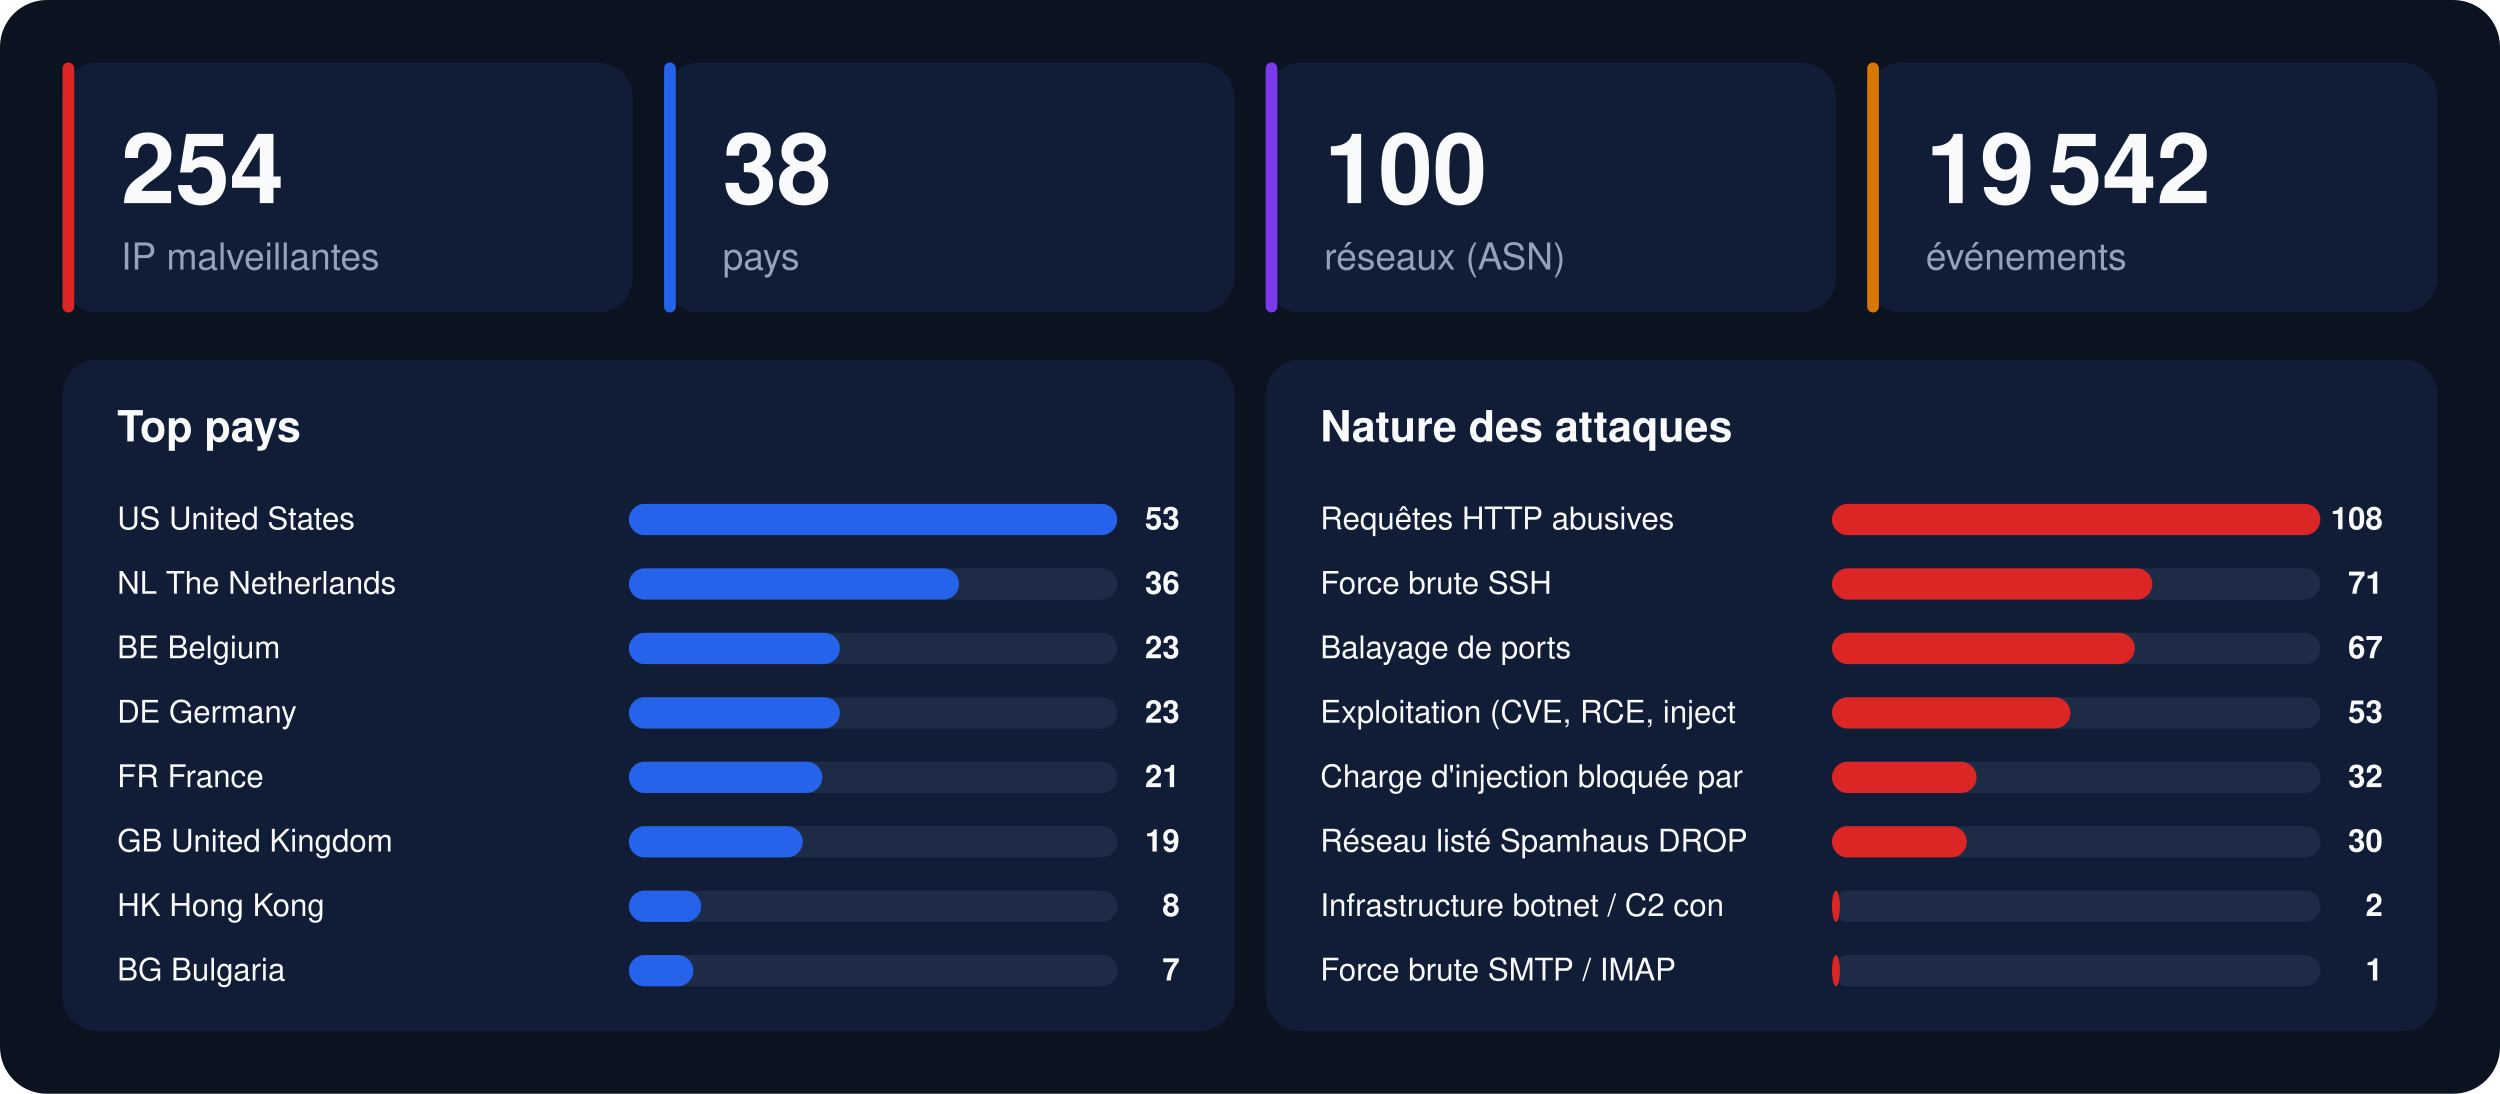
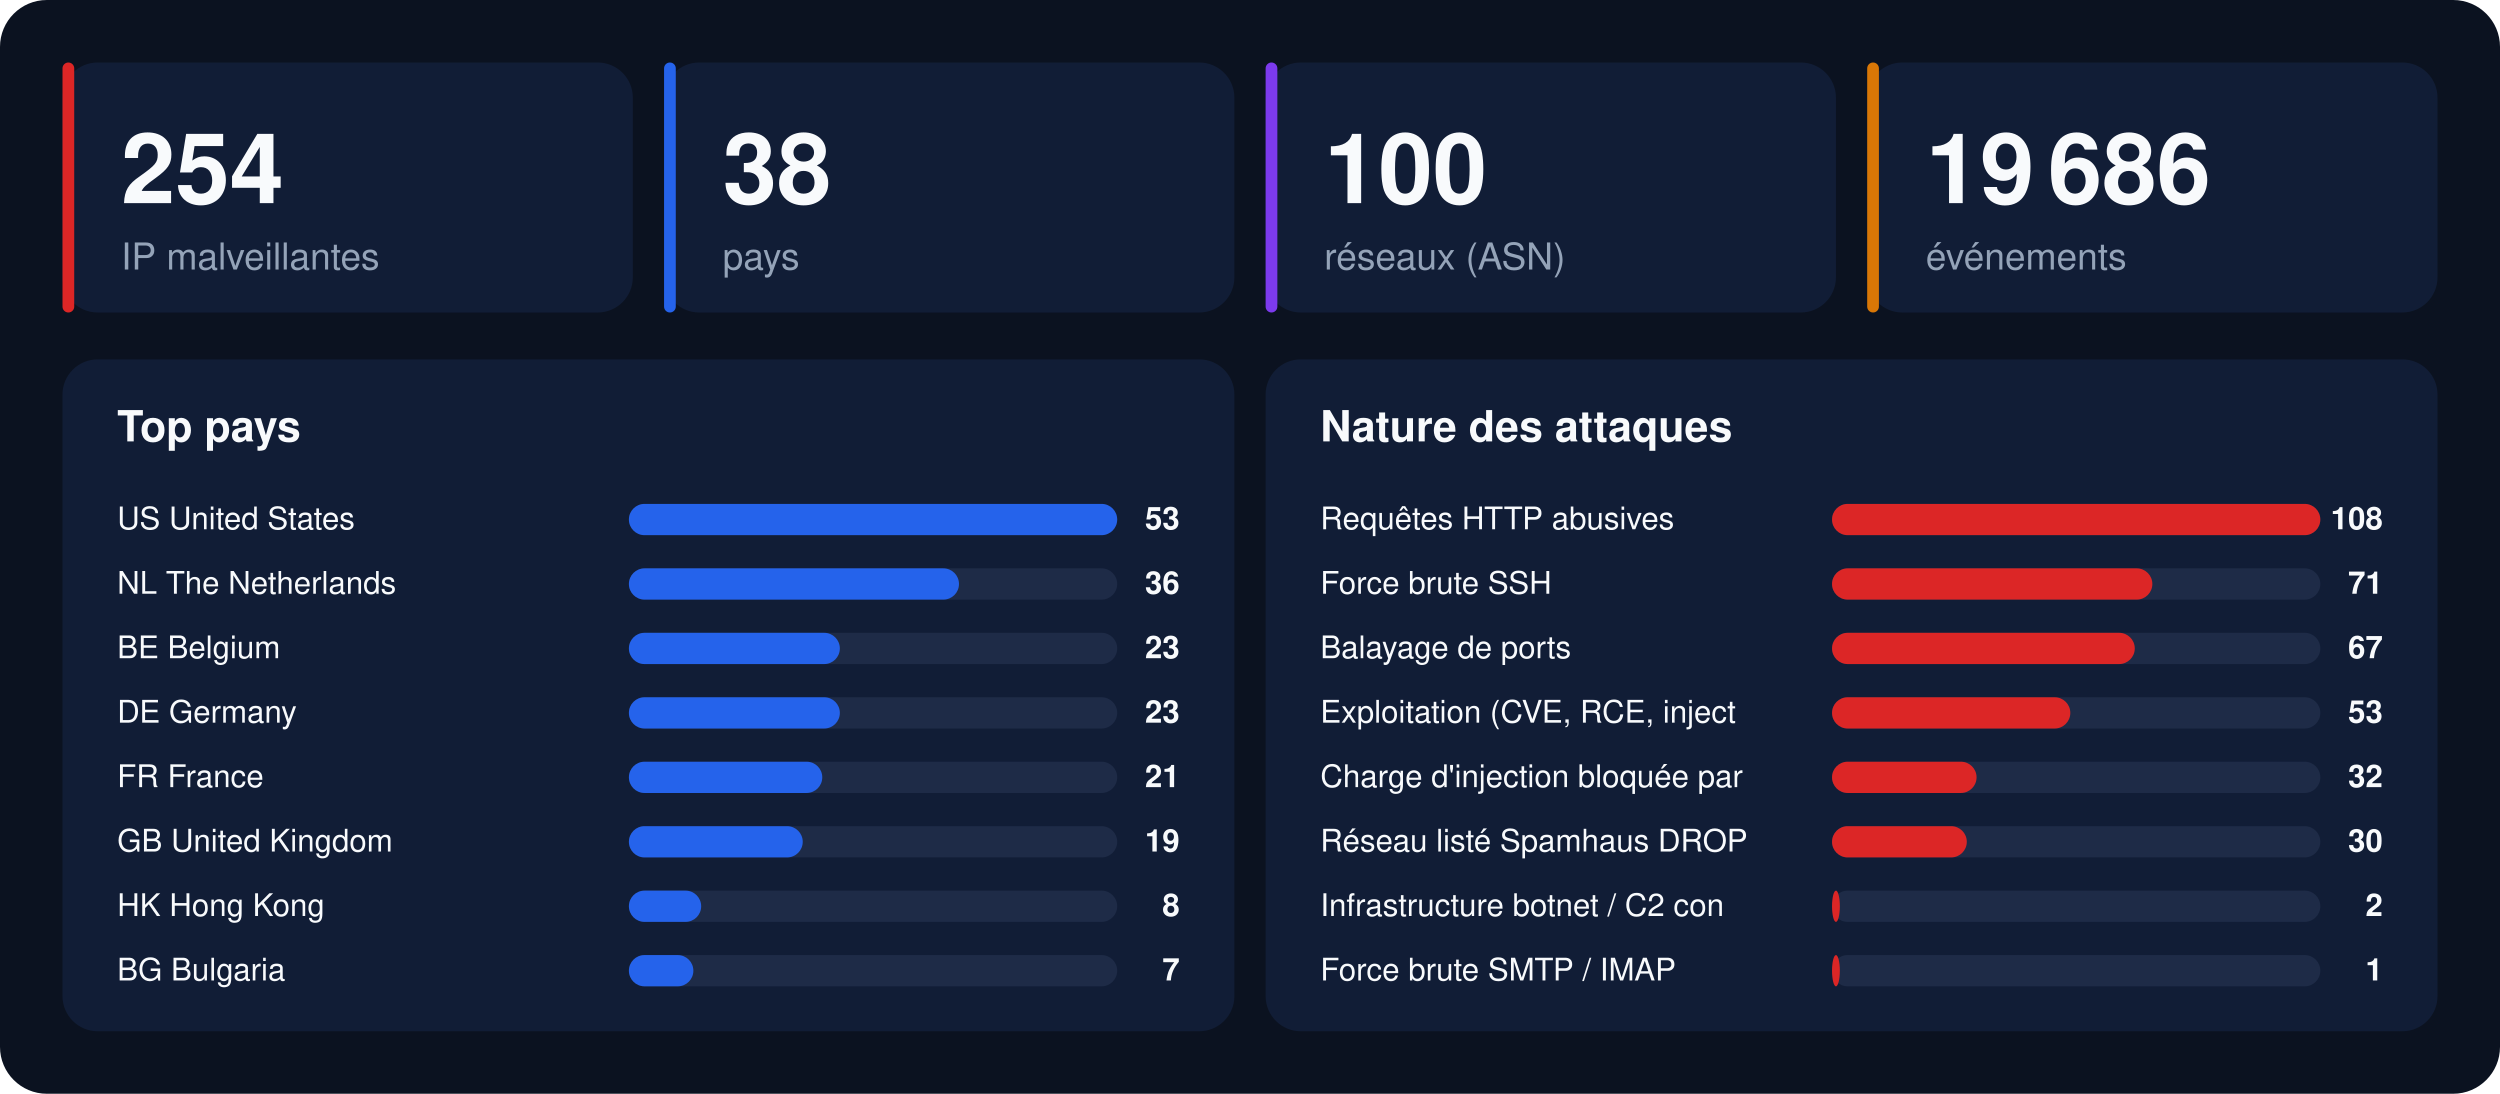
<svg xmlns="http://www.w3.org/2000/svg" width="1280" height="560" viewBox="0 0 1280 560" font-family="-apple-system,BlinkMacSystemFont,'Segoe UI',Helvetica,Arial,sans-serif">
  <rect width="1280" height="560" rx="24" fill="#0b1220" />
  <rect x="32" y="32" width="292" height="128" rx="18" fill="#111d36" />
  <rect x="32" y="32" width="6" height="128" rx="3" fill="#dc2626" />
  <text x="62" y="104" font-size="50" font-weight="800" fill="#f8fafc">254</text>
  <text x="62" y="138" font-size="19" fill="#94a3b8">IP malveillantes</text>
  <rect x="340" y="32" width="292" height="128" rx="18" fill="#111d36" />
  <rect x="340" y="32" width="6" height="128" rx="3" fill="#2563eb" />
  <text x="370" y="104" font-size="50" font-weight="800" fill="#f8fafc">38</text>
  <text x="370" y="138" font-size="19" fill="#94a3b8">pays</text>
  <rect x="648" y="32" width="292" height="128" rx="18" fill="#111d36" />
  <rect x="648" y="32" width="6" height="128" rx="3" fill="#7c3aed" />
  <text x="678" y="104" font-size="50" font-weight="800" fill="#f8fafc">100</text>
  <text x="678" y="138" font-size="19" fill="#94a3b8">réseaux (ASN)</text>
  <rect x="956" y="32" width="292" height="128" rx="18" fill="#111d36" />
  <rect x="956" y="32" width="6" height="128" rx="3" fill="#d97706" />
-   <text x="986" y="104" font-size="50" font-weight="800" fill="#f8fafc">19 542</text>
+   <text x="986" y="104" font-size="50" font-weight="800" fill="#f8fafc">19 686</text>
  <text x="986" y="138" font-size="19" fill="#94a3b8">événements</text>
  <rect x="32" y="184" width="600" height="344" rx="18" fill="#111d36" />
  <text x="60" y="226" font-size="22" font-weight="700" fill="#f8fafc">Top pays</text>
  <text x="60" y="271" font-size="16" fill="#f8fafc">US  United States</text>
  <rect x="322" y="258" width="250" height="16" rx="8" fill="#1e2b47" />
  <rect x="322" y="258" width="250" height="16" rx="8" fill="#2563eb" />
  <text x="604" y="271" font-size="16" font-weight="700" text-anchor="end" fill="#f8fafc">53</text>
  <text x="60" y="304" font-size="16" fill="#f8fafc">NL  The Netherlands</text>
  <rect x="322" y="291" width="250" height="16" rx="8" fill="#1e2b47" />
  <rect x="322" y="291" width="169" height="16" rx="8" fill="#2563eb" />
  <text x="604" y="304" font-size="16" font-weight="700" text-anchor="end" fill="#f8fafc">36</text>
  <text x="60" y="337" font-size="16" fill="#f8fafc">BE  Belgium</text>
  <rect x="322" y="324" width="250" height="16" rx="8" fill="#1e2b47" />
  <rect x="322" y="324" width="108" height="16" rx="8" fill="#2563eb" />
  <text x="604" y="337" font-size="16" font-weight="700" text-anchor="end" fill="#f8fafc">23</text>
  <text x="60" y="370" font-size="16" fill="#f8fafc">DE  Germany</text>
  <rect x="322" y="357" width="250" height="16" rx="8" fill="#1e2b47" />
  <rect x="322" y="357" width="108" height="16" rx="8" fill="#2563eb" />
  <text x="604" y="370" font-size="16" font-weight="700" text-anchor="end" fill="#f8fafc">23</text>
  <text x="60" y="403" font-size="16" fill="#f8fafc">FR  France</text>
  <rect x="322" y="390" width="250" height="16" rx="8" fill="#1e2b47" />
  <rect x="322" y="390" width="99" height="16" rx="8" fill="#2563eb" />
  <text x="604" y="403" font-size="16" font-weight="700" text-anchor="end" fill="#f8fafc">21</text>
  <text x="60" y="436" font-size="16" fill="#f8fafc">GB  United Kingdom</text>
  <rect x="322" y="423" width="250" height="16" rx="8" fill="#1e2b47" />
  <rect x="322" y="423" width="89" height="16" rx="8" fill="#2563eb" />
  <text x="604" y="436" font-size="16" font-weight="700" text-anchor="end" fill="#f8fafc">19</text>
  <text x="60" y="469" font-size="16" fill="#f8fafc">HK  Hong Kong</text>
  <rect x="322" y="456" width="250" height="16" rx="8" fill="#1e2b47" />
  <rect x="322" y="456" width="37" height="16" rx="8" fill="#2563eb" />
  <text x="604" y="469" font-size="16" font-weight="700" text-anchor="end" fill="#f8fafc">8</text>
  <text x="60" y="502" font-size="16" fill="#f8fafc">BG  Bulgaria</text>
  <rect x="322" y="489" width="250" height="16" rx="8" fill="#1e2b47" />
  <rect x="322" y="489" width="33" height="16" rx="8" fill="#2563eb" />
  <text x="604" y="502" font-size="16" font-weight="700" text-anchor="end" fill="#f8fafc">7</text>
  <rect x="648" y="184" width="600" height="344" rx="18" fill="#111d36" />
  <text x="676" y="226" font-size="22" font-weight="700" fill="#f8fafc">Nature des attaques</text>
  <text x="676" y="271" font-size="16" fill="#f8fafc">Requêtes HTTP abusives</text>
  <rect x="938" y="258" width="250" height="16" rx="8" fill="#1e2b47" />
  <rect x="938" y="258" width="250" height="16" rx="8" fill="#dc2626" />
  <text x="1220" y="271" font-size="16" font-weight="700" text-anchor="end" fill="#f8fafc">108</text>
  <text x="676" y="304" font-size="16" fill="#f8fafc">Force brute SSH</text>
  <rect x="938" y="291" width="250" height="16" rx="8" fill="#1e2b47" />
  <rect x="938" y="291" width="164" height="16" rx="8" fill="#dc2626" />
  <text x="1220" y="304" font-size="16" font-weight="700" text-anchor="end" fill="#f8fafc">71</text>
  <text x="676" y="337" font-size="16" fill="#f8fafc">Balayage de ports</text>
  <rect x="938" y="324" width="250" height="16" rx="8" fill="#1e2b47" />
  <rect x="938" y="324" width="155" height="16" rx="8" fill="#dc2626" />
  <text x="1220" y="337" font-size="16" font-weight="700" text-anchor="end" fill="#f8fafc">67</text>
  <text x="676" y="370" font-size="16" fill="#f8fafc">Exploitation (CVE, RCE, inject</text>
  <rect x="938" y="357" width="250" height="16" rx="8" fill="#1e2b47" />
  <rect x="938" y="357" width="122" height="16" rx="8" fill="#dc2626" />
  <text x="1220" y="370" font-size="16" font-weight="700" text-anchor="end" fill="#f8fafc">53</text>
  <text x="676" y="403" font-size="16" fill="#f8fafc">Charge d'injection bloquée par</text>
  <rect x="938" y="390" width="250" height="16" rx="8" fill="#1e2b47" />
  <rect x="938" y="390" width="74" height="16" rx="8" fill="#dc2626" />
  <text x="1220" y="403" font-size="16" font-weight="700" text-anchor="end" fill="#f8fafc">32</text>
  <text x="676" y="436" font-size="16" fill="#f8fafc">Réseau listé Spamhaus DROP</text>
  <rect x="938" y="423" width="250" height="16" rx="8" fill="#1e2b47" />
  <rect x="938" y="423" width="69" height="16" rx="8" fill="#dc2626" />
  <text x="1220" y="436" font-size="16" font-weight="700" text-anchor="end" fill="#f8fafc">30</text>
  <text x="676" y="469" font-size="16" fill="#f8fafc">Infrastructure botnet / C2 con</text>
  <rect x="938" y="456" width="250" height="16" rx="8" fill="#1e2b47" />
  <rect x="938" y="456" width="4" height="16" rx="8" fill="#dc2626" />
  <text x="1220" y="469" font-size="16" font-weight="700" text-anchor="end" fill="#f8fafc">2</text>
  <text x="676" y="502" font-size="16" fill="#f8fafc">Force brute SMTP / IMAP</text>
  <rect x="938" y="489" width="250" height="16" rx="8" fill="#1e2b47" />
  <rect x="938" y="489" width="4" height="16" rx="8" fill="#dc2626" />
  <text x="1220" y="502" font-size="16" font-weight="700" text-anchor="end" fill="#f8fafc">1</text>
</svg>
